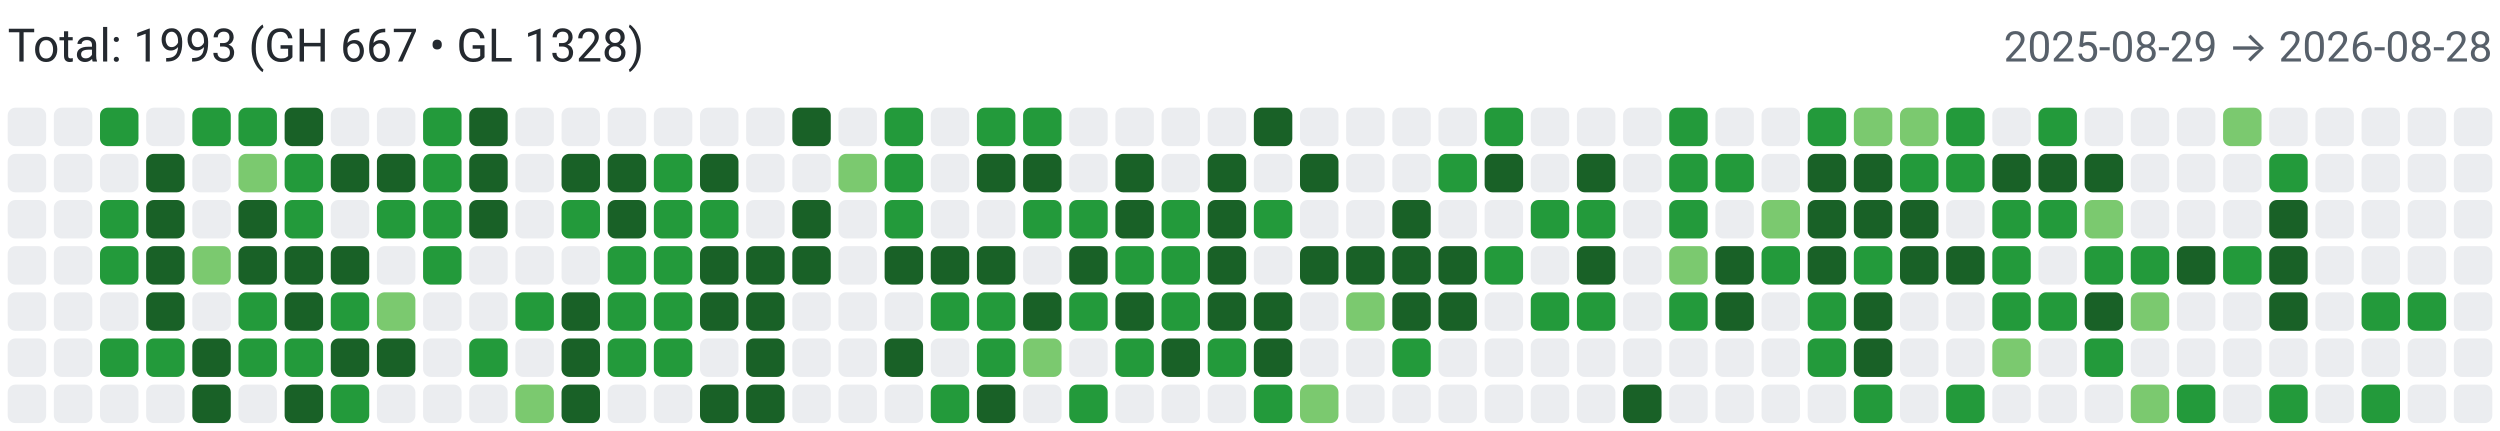
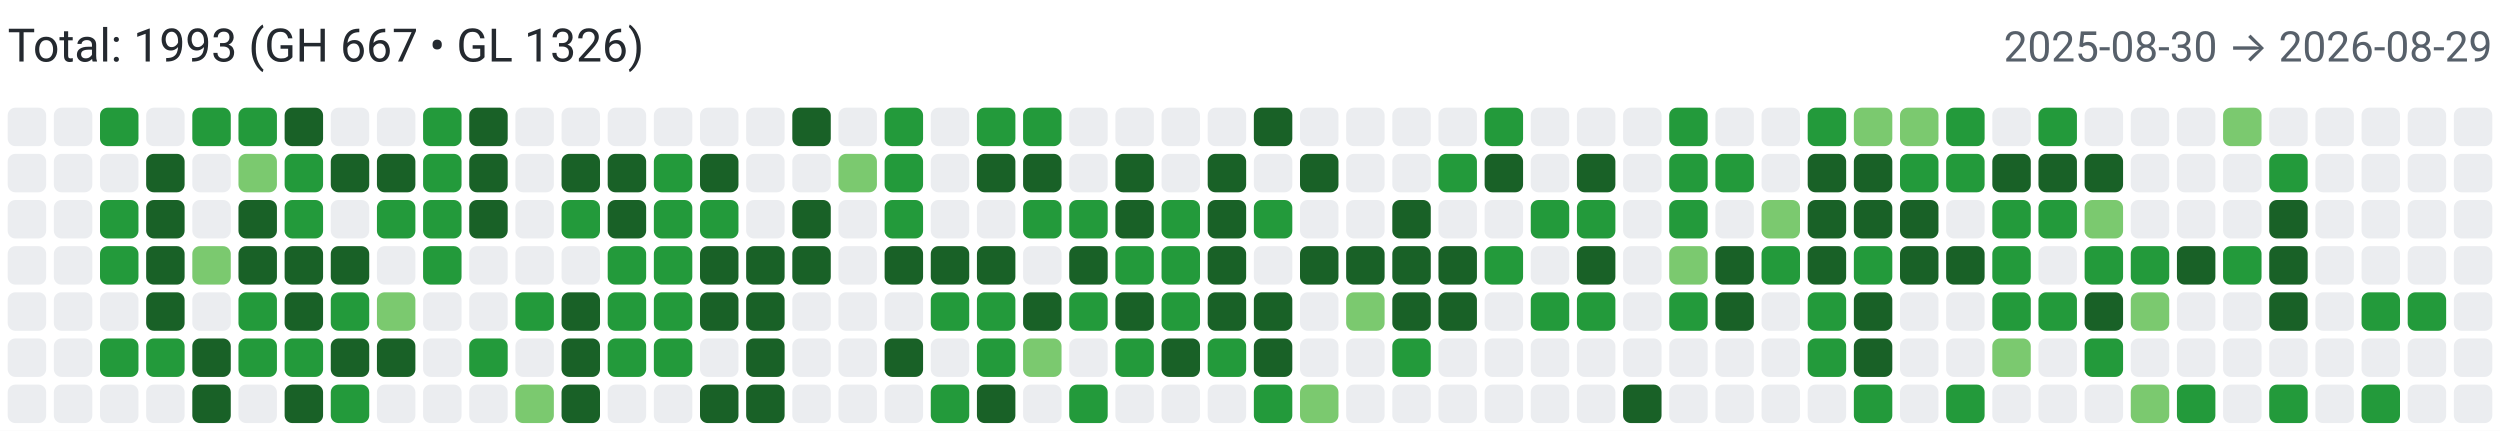
<svg xmlns="http://www.w3.org/2000/svg" width="650" height="112" viewBox="0 0 650 112" role="img" aria-label="Combined contributions">
  <rect width="100%" height="100%" fill="#fff" />
-   <text x="2" y="16" font-family="system-ui,-apple-system,Segoe UI,Roboto,Ubuntu,Cantarell,Noto Sans,sans-serif" font-size="12" fill="#24292f">Total: 1993 (GH 667 • GL 1328)</text>
-   <text x="648" y="16" text-anchor="end" font-family="system-ui,-apple-system,Segoe UI,Roboto,Ubuntu,Cantarell,Noto Sans,sans-serif" font-size="11" fill="#57606a">2025-08-29 → 2026-08-28</text>
+   <text x="2" y="16" font-family="system-ui,-apple-system,Segoe UI,Roboto,Ubuntu,Cantarell,Noto Sans,sans-serif" font-size="12" fill="#24292f">Total: 1993 (GH 667 • GL 1326)</text>
+   <text x="648" y="16" text-anchor="end" font-family="system-ui,-apple-system,Segoe UI,Roboto,Ubuntu,Cantarell,Noto Sans,sans-serif" font-size="11" fill="#57606a">2025-08-30 → 2026-08-29</text>
  <rect x="2" y="28" width="10" height="10" rx="2" ry="2" fill="#ebedf0">
        </rect>
  <rect x="2" y="40" width="10" height="10" rx="2" ry="2" fill="#ebedf0">
        </rect>
  <rect x="2" y="52" width="10" height="10" rx="2" ry="2" fill="#ebedf0">
        </rect>
  <rect x="2" y="64" width="10" height="10" rx="2" ry="2" fill="#ebedf0">
        </rect>
  <rect x="2" y="76" width="10" height="10" rx="2" ry="2" fill="#ebedf0">
        </rect>
  <rect x="2" y="88" width="10" height="10" rx="2" ry="2" fill="#ebedf0">
        </rect>
  <rect x="2" y="100" width="10" height="10" rx="2" ry="2" fill="#ebedf0">
        </rect>
  <rect x="14" y="28" width="10" height="10" rx="2" ry="2" fill="#ebedf0">
        </rect>
  <rect x="14" y="40" width="10" height="10" rx="2" ry="2" fill="#ebedf0">
        </rect>
  <rect x="14" y="52" width="10" height="10" rx="2" ry="2" fill="#ebedf0">
        </rect>
  <rect x="14" y="64" width="10" height="10" rx="2" ry="2" fill="#ebedf0">
        </rect>
  <rect x="14" y="76" width="10" height="10" rx="2" ry="2" fill="#ebedf0">
        </rect>
  <rect x="14" y="88" width="10" height="10" rx="2" ry="2" fill="#ebedf0">
        </rect>
  <rect x="14" y="100" width="10" height="10" rx="2" ry="2" fill="#ebedf0">
        </rect>
  <rect x="26" y="28" width="10" height="10" rx="2" ry="2" fill="#239a3b">
        </rect>
  <rect x="26" y="40" width="10" height="10" rx="2" ry="2" fill="#ebedf0">
        </rect>
  <rect x="26" y="52" width="10" height="10" rx="2" ry="2" fill="#239a3b">
        </rect>
  <rect x="26" y="64" width="10" height="10" rx="2" ry="2" fill="#239a3b">
        </rect>
  <rect x="26" y="76" width="10" height="10" rx="2" ry="2" fill="#ebedf0">
        </rect>
  <rect x="26" y="88" width="10" height="10" rx="2" ry="2" fill="#239a3b">
        </rect>
  <rect x="26" y="100" width="10" height="10" rx="2" ry="2" fill="#ebedf0">
        </rect>
  <rect x="38" y="28" width="10" height="10" rx="2" ry="2" fill="#ebedf0">
        </rect>
  <rect x="38" y="40" width="10" height="10" rx="2" ry="2" fill="#196127">
        </rect>
  <rect x="38" y="52" width="10" height="10" rx="2" ry="2" fill="#196127">
        </rect>
  <rect x="38" y="64" width="10" height="10" rx="2" ry="2" fill="#196127">
        </rect>
  <rect x="38" y="76" width="10" height="10" rx="2" ry="2" fill="#196127">
        </rect>
  <rect x="38" y="88" width="10" height="10" rx="2" ry="2" fill="#239a3b">
        </rect>
  <rect x="38" y="100" width="10" height="10" rx="2" ry="2" fill="#ebedf0">
        </rect>
  <rect x="50" y="28" width="10" height="10" rx="2" ry="2" fill="#239a3b">
        </rect>
  <rect x="50" y="40" width="10" height="10" rx="2" ry="2" fill="#ebedf0">
        </rect>
  <rect x="50" y="52" width="10" height="10" rx="2" ry="2" fill="#ebedf0">
        </rect>
  <rect x="50" y="64" width="10" height="10" rx="2" ry="2" fill="#7bc96f">
        </rect>
  <rect x="50" y="76" width="10" height="10" rx="2" ry="2" fill="#ebedf0">
        </rect>
  <rect x="50" y="88" width="10" height="10" rx="2" ry="2" fill="#196127">
        </rect>
  <rect x="50" y="100" width="10" height="10" rx="2" ry="2" fill="#196127">
        </rect>
  <rect x="62" y="28" width="10" height="10" rx="2" ry="2" fill="#239a3b">
        </rect>
  <rect x="62" y="40" width="10" height="10" rx="2" ry="2" fill="#7bc96f">
        </rect>
  <rect x="62" y="52" width="10" height="10" rx="2" ry="2" fill="#196127">
        </rect>
  <rect x="62" y="64" width="10" height="10" rx="2" ry="2" fill="#196127">
        </rect>
  <rect x="62" y="76" width="10" height="10" rx="2" ry="2" fill="#239a3b">
        </rect>
  <rect x="62" y="88" width="10" height="10" rx="2" ry="2" fill="#239a3b">
        </rect>
  <rect x="62" y="100" width="10" height="10" rx="2" ry="2" fill="#ebedf0">
        </rect>
  <rect x="74" y="28" width="10" height="10" rx="2" ry="2" fill="#196127">
        </rect>
  <rect x="74" y="40" width="10" height="10" rx="2" ry="2" fill="#239a3b">
        </rect>
  <rect x="74" y="52" width="10" height="10" rx="2" ry="2" fill="#239a3b">
        </rect>
  <rect x="74" y="64" width="10" height="10" rx="2" ry="2" fill="#196127">
        </rect>
  <rect x="74" y="76" width="10" height="10" rx="2" ry="2" fill="#196127">
        </rect>
  <rect x="74" y="88" width="10" height="10" rx="2" ry="2" fill="#239a3b">
        </rect>
  <rect x="74" y="100" width="10" height="10" rx="2" ry="2" fill="#196127">
        </rect>
  <rect x="86" y="28" width="10" height="10" rx="2" ry="2" fill="#ebedf0">
        </rect>
  <rect x="86" y="40" width="10" height="10" rx="2" ry="2" fill="#196127">
        </rect>
  <rect x="86" y="52" width="10" height="10" rx="2" ry="2" fill="#ebedf0">
        </rect>
  <rect x="86" y="64" width="10" height="10" rx="2" ry="2" fill="#196127">
        </rect>
  <rect x="86" y="76" width="10" height="10" rx="2" ry="2" fill="#239a3b">
        </rect>
  <rect x="86" y="88" width="10" height="10" rx="2" ry="2" fill="#196127">
        </rect>
  <rect x="86" y="100" width="10" height="10" rx="2" ry="2" fill="#239a3b">
        </rect>
  <rect x="98" y="28" width="10" height="10" rx="2" ry="2" fill="#ebedf0">
        </rect>
  <rect x="98" y="40" width="10" height="10" rx="2" ry="2" fill="#196127">
        </rect>
  <rect x="98" y="52" width="10" height="10" rx="2" ry="2" fill="#239a3b">
        </rect>
  <rect x="98" y="64" width="10" height="10" rx="2" ry="2" fill="#ebedf0">
        </rect>
  <rect x="98" y="76" width="10" height="10" rx="2" ry="2" fill="#7bc96f">
        </rect>
  <rect x="98" y="88" width="10" height="10" rx="2" ry="2" fill="#196127">
        </rect>
  <rect x="98" y="100" width="10" height="10" rx="2" ry="2" fill="#ebedf0">
        </rect>
  <rect x="110" y="28" width="10" height="10" rx="2" ry="2" fill="#239a3b">
        </rect>
  <rect x="110" y="40" width="10" height="10" rx="2" ry="2" fill="#239a3b">
        </rect>
  <rect x="110" y="52" width="10" height="10" rx="2" ry="2" fill="#239a3b">
        </rect>
  <rect x="110" y="64" width="10" height="10" rx="2" ry="2" fill="#239a3b">
        </rect>
  <rect x="110" y="76" width="10" height="10" rx="2" ry="2" fill="#ebedf0">
        </rect>
  <rect x="110" y="88" width="10" height="10" rx="2" ry="2" fill="#ebedf0">
        </rect>
  <rect x="110" y="100" width="10" height="10" rx="2" ry="2" fill="#ebedf0">
        </rect>
  <rect x="122" y="28" width="10" height="10" rx="2" ry="2" fill="#196127">
        </rect>
  <rect x="122" y="40" width="10" height="10" rx="2" ry="2" fill="#196127">
        </rect>
  <rect x="122" y="52" width="10" height="10" rx="2" ry="2" fill="#196127">
        </rect>
  <rect x="122" y="64" width="10" height="10" rx="2" ry="2" fill="#ebedf0">
        </rect>
  <rect x="122" y="76" width="10" height="10" rx="2" ry="2" fill="#ebedf0">
        </rect>
  <rect x="122" y="88" width="10" height="10" rx="2" ry="2" fill="#239a3b">
        </rect>
  <rect x="122" y="100" width="10" height="10" rx="2" ry="2" fill="#ebedf0">
        </rect>
  <rect x="134" y="28" width="10" height="10" rx="2" ry="2" fill="#ebedf0">
        </rect>
  <rect x="134" y="40" width="10" height="10" rx="2" ry="2" fill="#ebedf0">
        </rect>
  <rect x="134" y="52" width="10" height="10" rx="2" ry="2" fill="#ebedf0">
        </rect>
  <rect x="134" y="64" width="10" height="10" rx="2" ry="2" fill="#ebedf0">
        </rect>
  <rect x="134" y="76" width="10" height="10" rx="2" ry="2" fill="#239a3b">
        </rect>
  <rect x="134" y="88" width="10" height="10" rx="2" ry="2" fill="#ebedf0">
        </rect>
  <rect x="134" y="100" width="10" height="10" rx="2" ry="2" fill="#7bc96f">
        </rect>
  <rect x="146" y="28" width="10" height="10" rx="2" ry="2" fill="#ebedf0">
        </rect>
  <rect x="146" y="40" width="10" height="10" rx="2" ry="2" fill="#196127">
        </rect>
  <rect x="146" y="52" width="10" height="10" rx="2" ry="2" fill="#239a3b">
        </rect>
  <rect x="146" y="64" width="10" height="10" rx="2" ry="2" fill="#ebedf0">
        </rect>
  <rect x="146" y="76" width="10" height="10" rx="2" ry="2" fill="#196127">
        </rect>
  <rect x="146" y="88" width="10" height="10" rx="2" ry="2" fill="#196127">
        </rect>
  <rect x="146" y="100" width="10" height="10" rx="2" ry="2" fill="#196127">
        </rect>
  <rect x="158" y="28" width="10" height="10" rx="2" ry="2" fill="#ebedf0">
        </rect>
  <rect x="158" y="40" width="10" height="10" rx="2" ry="2" fill="#196127">
        </rect>
  <rect x="158" y="52" width="10" height="10" rx="2" ry="2" fill="#196127">
        </rect>
  <rect x="158" y="64" width="10" height="10" rx="2" ry="2" fill="#239a3b">
        </rect>
  <rect x="158" y="76" width="10" height="10" rx="2" ry="2" fill="#239a3b">
        </rect>
  <rect x="158" y="88" width="10" height="10" rx="2" ry="2" fill="#239a3b">
        </rect>
  <rect x="158" y="100" width="10" height="10" rx="2" ry="2" fill="#ebedf0">
        </rect>
  <rect x="170" y="28" width="10" height="10" rx="2" ry="2" fill="#ebedf0">
        </rect>
  <rect x="170" y="40" width="10" height="10" rx="2" ry="2" fill="#239a3b">
        </rect>
  <rect x="170" y="52" width="10" height="10" rx="2" ry="2" fill="#239a3b">
        </rect>
  <rect x="170" y="64" width="10" height="10" rx="2" ry="2" fill="#239a3b">
        </rect>
  <rect x="170" y="76" width="10" height="10" rx="2" ry="2" fill="#239a3b">
        </rect>
  <rect x="170" y="88" width="10" height="10" rx="2" ry="2" fill="#239a3b">
        </rect>
  <rect x="170" y="100" width="10" height="10" rx="2" ry="2" fill="#ebedf0">
        </rect>
  <rect x="182" y="28" width="10" height="10" rx="2" ry="2" fill="#ebedf0">
        </rect>
  <rect x="182" y="40" width="10" height="10" rx="2" ry="2" fill="#196127">
        </rect>
  <rect x="182" y="52" width="10" height="10" rx="2" ry="2" fill="#239a3b">
        </rect>
  <rect x="182" y="64" width="10" height="10" rx="2" ry="2" fill="#196127">
        </rect>
  <rect x="182" y="76" width="10" height="10" rx="2" ry="2" fill="#196127">
        </rect>
  <rect x="182" y="88" width="10" height="10" rx="2" ry="2" fill="#ebedf0">
        </rect>
  <rect x="182" y="100" width="10" height="10" rx="2" ry="2" fill="#196127">
        </rect>
  <rect x="194" y="28" width="10" height="10" rx="2" ry="2" fill="#ebedf0">
        </rect>
  <rect x="194" y="40" width="10" height="10" rx="2" ry="2" fill="#ebedf0">
        </rect>
  <rect x="194" y="52" width="10" height="10" rx="2" ry="2" fill="#ebedf0">
        </rect>
  <rect x="194" y="64" width="10" height="10" rx="2" ry="2" fill="#196127">
        </rect>
  <rect x="194" y="76" width="10" height="10" rx="2" ry="2" fill="#196127">
        </rect>
  <rect x="194" y="88" width="10" height="10" rx="2" ry="2" fill="#196127">
        </rect>
  <rect x="194" y="100" width="10" height="10" rx="2" ry="2" fill="#196127">
        </rect>
  <rect x="206" y="28" width="10" height="10" rx="2" ry="2" fill="#196127">
        </rect>
  <rect x="206" y="40" width="10" height="10" rx="2" ry="2" fill="#ebedf0">
        </rect>
  <rect x="206" y="52" width="10" height="10" rx="2" ry="2" fill="#196127">
        </rect>
  <rect x="206" y="64" width="10" height="10" rx="2" ry="2" fill="#196127">
        </rect>
  <rect x="206" y="76" width="10" height="10" rx="2" ry="2" fill="#ebedf0">
        </rect>
  <rect x="206" y="88" width="10" height="10" rx="2" ry="2" fill="#ebedf0">
        </rect>
  <rect x="206" y="100" width="10" height="10" rx="2" ry="2" fill="#ebedf0">
        </rect>
  <rect x="218" y="28" width="10" height="10" rx="2" ry="2" fill="#ebedf0">
        </rect>
  <rect x="218" y="40" width="10" height="10" rx="2" ry="2" fill="#7bc96f">
        </rect>
  <rect x="218" y="52" width="10" height="10" rx="2" ry="2" fill="#ebedf0">
        </rect>
  <rect x="218" y="64" width="10" height="10" rx="2" ry="2" fill="#ebedf0">
        </rect>
  <rect x="218" y="76" width="10" height="10" rx="2" ry="2" fill="#ebedf0">
        </rect>
  <rect x="218" y="88" width="10" height="10" rx="2" ry="2" fill="#ebedf0">
        </rect>
  <rect x="218" y="100" width="10" height="10" rx="2" ry="2" fill="#ebedf0">
        </rect>
  <rect x="230" y="28" width="10" height="10" rx="2" ry="2" fill="#239a3b">
        </rect>
  <rect x="230" y="40" width="10" height="10" rx="2" ry="2" fill="#239a3b">
        </rect>
  <rect x="230" y="52" width="10" height="10" rx="2" ry="2" fill="#239a3b">
        </rect>
  <rect x="230" y="64" width="10" height="10" rx="2" ry="2" fill="#196127">
        </rect>
  <rect x="230" y="76" width="10" height="10" rx="2" ry="2" fill="#ebedf0">
        </rect>
  <rect x="230" y="88" width="10" height="10" rx="2" ry="2" fill="#196127">
        </rect>
  <rect x="230" y="100" width="10" height="10" rx="2" ry="2" fill="#ebedf0">
        </rect>
  <rect x="242" y="28" width="10" height="10" rx="2" ry="2" fill="#ebedf0">
        </rect>
  <rect x="242" y="40" width="10" height="10" rx="2" ry="2" fill="#ebedf0">
        </rect>
  <rect x="242" y="52" width="10" height="10" rx="2" ry="2" fill="#ebedf0">
        </rect>
  <rect x="242" y="64" width="10" height="10" rx="2" ry="2" fill="#196127">
        </rect>
  <rect x="242" y="76" width="10" height="10" rx="2" ry="2" fill="#239a3b">
        </rect>
  <rect x="242" y="88" width="10" height="10" rx="2" ry="2" fill="#ebedf0">
        </rect>
  <rect x="242" y="100" width="10" height="10" rx="2" ry="2" fill="#239a3b">
        </rect>
  <rect x="254" y="28" width="10" height="10" rx="2" ry="2" fill="#239a3b">
        </rect>
  <rect x="254" y="40" width="10" height="10" rx="2" ry="2" fill="#196127">
        </rect>
  <rect x="254" y="52" width="10" height="10" rx="2" ry="2" fill="#ebedf0">
        </rect>
  <rect x="254" y="64" width="10" height="10" rx="2" ry="2" fill="#196127">
        </rect>
  <rect x="254" y="76" width="10" height="10" rx="2" ry="2" fill="#239a3b">
        </rect>
  <rect x="254" y="88" width="10" height="10" rx="2" ry="2" fill="#239a3b">
        </rect>
  <rect x="254" y="100" width="10" height="10" rx="2" ry="2" fill="#196127">
        </rect>
  <rect x="266" y="28" width="10" height="10" rx="2" ry="2" fill="#239a3b">
        </rect>
  <rect x="266" y="40" width="10" height="10" rx="2" ry="2" fill="#196127">
        </rect>
  <rect x="266" y="52" width="10" height="10" rx="2" ry="2" fill="#239a3b">
        </rect>
  <rect x="266" y="64" width="10" height="10" rx="2" ry="2" fill="#ebedf0">
        </rect>
  <rect x="266" y="76" width="10" height="10" rx="2" ry="2" fill="#196127">
        </rect>
  <rect x="266" y="88" width="10" height="10" rx="2" ry="2" fill="#7bc96f">
        </rect>
  <rect x="266" y="100" width="10" height="10" rx="2" ry="2" fill="#ebedf0">
        </rect>
  <rect x="278" y="28" width="10" height="10" rx="2" ry="2" fill="#ebedf0">
        </rect>
  <rect x="278" y="40" width="10" height="10" rx="2" ry="2" fill="#ebedf0">
        </rect>
  <rect x="278" y="52" width="10" height="10" rx="2" ry="2" fill="#239a3b">
        </rect>
  <rect x="278" y="64" width="10" height="10" rx="2" ry="2" fill="#196127">
        </rect>
  <rect x="278" y="76" width="10" height="10" rx="2" ry="2" fill="#239a3b">
        </rect>
  <rect x="278" y="88" width="10" height="10" rx="2" ry="2" fill="#ebedf0">
        </rect>
  <rect x="278" y="100" width="10" height="10" rx="2" ry="2" fill="#239a3b">
        </rect>
  <rect x="290" y="28" width="10" height="10" rx="2" ry="2" fill="#ebedf0">
        </rect>
  <rect x="290" y="40" width="10" height="10" rx="2" ry="2" fill="#196127">
        </rect>
  <rect x="290" y="52" width="10" height="10" rx="2" ry="2" fill="#196127">
        </rect>
  <rect x="290" y="64" width="10" height="10" rx="2" ry="2" fill="#239a3b">
        </rect>
  <rect x="290" y="76" width="10" height="10" rx="2" ry="2" fill="#196127">
        </rect>
  <rect x="290" y="88" width="10" height="10" rx="2" ry="2" fill="#239a3b">
        </rect>
  <rect x="290" y="100" width="10" height="10" rx="2" ry="2" fill="#ebedf0">
        </rect>
  <rect x="302" y="28" width="10" height="10" rx="2" ry="2" fill="#ebedf0">
        </rect>
  <rect x="302" y="40" width="10" height="10" rx="2" ry="2" fill="#ebedf0">
        </rect>
  <rect x="302" y="52" width="10" height="10" rx="2" ry="2" fill="#239a3b">
        </rect>
  <rect x="302" y="64" width="10" height="10" rx="2" ry="2" fill="#239a3b">
        </rect>
  <rect x="302" y="76" width="10" height="10" rx="2" ry="2" fill="#239a3b">
        </rect>
  <rect x="302" y="88" width="10" height="10" rx="2" ry="2" fill="#196127">
        </rect>
  <rect x="302" y="100" width="10" height="10" rx="2" ry="2" fill="#ebedf0">
        </rect>
  <rect x="314" y="28" width="10" height="10" rx="2" ry="2" fill="#ebedf0">
        </rect>
  <rect x="314" y="40" width="10" height="10" rx="2" ry="2" fill="#196127">
        </rect>
  <rect x="314" y="52" width="10" height="10" rx="2" ry="2" fill="#196127">
        </rect>
  <rect x="314" y="64" width="10" height="10" rx="2" ry="2" fill="#196127">
        </rect>
  <rect x="314" y="76" width="10" height="10" rx="2" ry="2" fill="#196127">
        </rect>
  <rect x="314" y="88" width="10" height="10" rx="2" ry="2" fill="#239a3b">
        </rect>
  <rect x="314" y="100" width="10" height="10" rx="2" ry="2" fill="#ebedf0">
        </rect>
  <rect x="326" y="28" width="10" height="10" rx="2" ry="2" fill="#196127">
        </rect>
  <rect x="326" y="40" width="10" height="10" rx="2" ry="2" fill="#ebedf0">
        </rect>
  <rect x="326" y="52" width="10" height="10" rx="2" ry="2" fill="#239a3b">
        </rect>
  <rect x="326" y="64" width="10" height="10" rx="2" ry="2" fill="#ebedf0">
        </rect>
  <rect x="326" y="76" width="10" height="10" rx="2" ry="2" fill="#196127">
        </rect>
  <rect x="326" y="88" width="10" height="10" rx="2" ry="2" fill="#196127">
        </rect>
  <rect x="326" y="100" width="10" height="10" rx="2" ry="2" fill="#239a3b">
        </rect>
  <rect x="338" y="28" width="10" height="10" rx="2" ry="2" fill="#ebedf0">
        </rect>
  <rect x="338" y="40" width="10" height="10" rx="2" ry="2" fill="#196127">
        </rect>
  <rect x="338" y="52" width="10" height="10" rx="2" ry="2" fill="#ebedf0">
        </rect>
  <rect x="338" y="64" width="10" height="10" rx="2" ry="2" fill="#196127">
        </rect>
  <rect x="338" y="76" width="10" height="10" rx="2" ry="2" fill="#ebedf0">
        </rect>
  <rect x="338" y="88" width="10" height="10" rx="2" ry="2" fill="#ebedf0">
        </rect>
  <rect x="338" y="100" width="10" height="10" rx="2" ry="2" fill="#7bc96f">
        </rect>
  <rect x="350" y="28" width="10" height="10" rx="2" ry="2" fill="#ebedf0">
        </rect>
  <rect x="350" y="40" width="10" height="10" rx="2" ry="2" fill="#ebedf0">
        </rect>
  <rect x="350" y="52" width="10" height="10" rx="2" ry="2" fill="#ebedf0">
        </rect>
  <rect x="350" y="64" width="10" height="10" rx="2" ry="2" fill="#196127">
        </rect>
  <rect x="350" y="76" width="10" height="10" rx="2" ry="2" fill="#7bc96f">
        </rect>
  <rect x="350" y="88" width="10" height="10" rx="2" ry="2" fill="#ebedf0">
        </rect>
  <rect x="350" y="100" width="10" height="10" rx="2" ry="2" fill="#ebedf0">
        </rect>
  <rect x="362" y="28" width="10" height="10" rx="2" ry="2" fill="#ebedf0">
        </rect>
  <rect x="362" y="40" width="10" height="10" rx="2" ry="2" fill="#ebedf0">
        </rect>
  <rect x="362" y="52" width="10" height="10" rx="2" ry="2" fill="#196127">
        </rect>
  <rect x="362" y="64" width="10" height="10" rx="2" ry="2" fill="#196127">
        </rect>
  <rect x="362" y="76" width="10" height="10" rx="2" ry="2" fill="#196127">
        </rect>
  <rect x="362" y="88" width="10" height="10" rx="2" ry="2" fill="#239a3b">
        </rect>
  <rect x="362" y="100" width="10" height="10" rx="2" ry="2" fill="#ebedf0">
        </rect>
  <rect x="374" y="28" width="10" height="10" rx="2" ry="2" fill="#ebedf0">
        </rect>
  <rect x="374" y="40" width="10" height="10" rx="2" ry="2" fill="#239a3b">
        </rect>
  <rect x="374" y="52" width="10" height="10" rx="2" ry="2" fill="#ebedf0">
        </rect>
  <rect x="374" y="64" width="10" height="10" rx="2" ry="2" fill="#196127">
        </rect>
  <rect x="374" y="76" width="10" height="10" rx="2" ry="2" fill="#196127">
        </rect>
  <rect x="374" y="88" width="10" height="10" rx="2" ry="2" fill="#ebedf0">
        </rect>
  <rect x="374" y="100" width="10" height="10" rx="2" ry="2" fill="#ebedf0">
        </rect>
  <rect x="386" y="28" width="10" height="10" rx="2" ry="2" fill="#239a3b">
        </rect>
  <rect x="386" y="40" width="10" height="10" rx="2" ry="2" fill="#196127">
        </rect>
  <rect x="386" y="52" width="10" height="10" rx="2" ry="2" fill="#ebedf0">
        </rect>
  <rect x="386" y="64" width="10" height="10" rx="2" ry="2" fill="#239a3b">
        </rect>
  <rect x="386" y="76" width="10" height="10" rx="2" ry="2" fill="#ebedf0">
        </rect>
  <rect x="386" y="88" width="10" height="10" rx="2" ry="2" fill="#ebedf0">
        </rect>
  <rect x="386" y="100" width="10" height="10" rx="2" ry="2" fill="#ebedf0">
        </rect>
  <rect x="398" y="28" width="10" height="10" rx="2" ry="2" fill="#ebedf0">
        </rect>
  <rect x="398" y="40" width="10" height="10" rx="2" ry="2" fill="#ebedf0">
        </rect>
  <rect x="398" y="52" width="10" height="10" rx="2" ry="2" fill="#239a3b">
        </rect>
  <rect x="398" y="64" width="10" height="10" rx="2" ry="2" fill="#ebedf0">
        </rect>
  <rect x="398" y="76" width="10" height="10" rx="2" ry="2" fill="#239a3b">
        </rect>
  <rect x="398" y="88" width="10" height="10" rx="2" ry="2" fill="#ebedf0">
        </rect>
  <rect x="398" y="100" width="10" height="10" rx="2" ry="2" fill="#ebedf0">
        </rect>
  <rect x="410" y="28" width="10" height="10" rx="2" ry="2" fill="#ebedf0">
        </rect>
  <rect x="410" y="40" width="10" height="10" rx="2" ry="2" fill="#196127">
        </rect>
  <rect x="410" y="52" width="10" height="10" rx="2" ry="2" fill="#239a3b">
        </rect>
  <rect x="410" y="64" width="10" height="10" rx="2" ry="2" fill="#196127">
        </rect>
  <rect x="410" y="76" width="10" height="10" rx="2" ry="2" fill="#239a3b">
        </rect>
  <rect x="410" y="88" width="10" height="10" rx="2" ry="2" fill="#ebedf0">
        </rect>
  <rect x="410" y="100" width="10" height="10" rx="2" ry="2" fill="#ebedf0">
        </rect>
  <rect x="422" y="28" width="10" height="10" rx="2" ry="2" fill="#ebedf0">
        </rect>
  <rect x="422" y="40" width="10" height="10" rx="2" ry="2" fill="#ebedf0">
        </rect>
  <rect x="422" y="52" width="10" height="10" rx="2" ry="2" fill="#ebedf0">
        </rect>
  <rect x="422" y="64" width="10" height="10" rx="2" ry="2" fill="#ebedf0">
        </rect>
  <rect x="422" y="76" width="10" height="10" rx="2" ry="2" fill="#ebedf0">
        </rect>
  <rect x="422" y="88" width="10" height="10" rx="2" ry="2" fill="#ebedf0">
        </rect>
  <rect x="422" y="100" width="10" height="10" rx="2" ry="2" fill="#196127">
        </rect>
  <rect x="434" y="28" width="10" height="10" rx="2" ry="2" fill="#239a3b">
        </rect>
  <rect x="434" y="40" width="10" height="10" rx="2" ry="2" fill="#239a3b">
        </rect>
  <rect x="434" y="52" width="10" height="10" rx="2" ry="2" fill="#239a3b">
        </rect>
  <rect x="434" y="64" width="10" height="10" rx="2" ry="2" fill="#7bc96f">
        </rect>
  <rect x="434" y="76" width="10" height="10" rx="2" ry="2" fill="#239a3b">
        </rect>
  <rect x="434" y="88" width="10" height="10" rx="2" ry="2" fill="#ebedf0">
        </rect>
  <rect x="434" y="100" width="10" height="10" rx="2" ry="2" fill="#ebedf0">
        </rect>
  <rect x="446" y="28" width="10" height="10" rx="2" ry="2" fill="#ebedf0">
        </rect>
  <rect x="446" y="40" width="10" height="10" rx="2" ry="2" fill="#239a3b">
        </rect>
  <rect x="446" y="52" width="10" height="10" rx="2" ry="2" fill="#ebedf0">
        </rect>
  <rect x="446" y="64" width="10" height="10" rx="2" ry="2" fill="#196127">
        </rect>
  <rect x="446" y="76" width="10" height="10" rx="2" ry="2" fill="#196127">
        </rect>
  <rect x="446" y="88" width="10" height="10" rx="2" ry="2" fill="#ebedf0">
        </rect>
  <rect x="446" y="100" width="10" height="10" rx="2" ry="2" fill="#ebedf0">
        </rect>
  <rect x="458" y="28" width="10" height="10" rx="2" ry="2" fill="#ebedf0">
        </rect>
  <rect x="458" y="40" width="10" height="10" rx="2" ry="2" fill="#ebedf0">
        </rect>
  <rect x="458" y="52" width="10" height="10" rx="2" ry="2" fill="#7bc96f">
        </rect>
  <rect x="458" y="64" width="10" height="10" rx="2" ry="2" fill="#239a3b">
        </rect>
  <rect x="458" y="76" width="10" height="10" rx="2" ry="2" fill="#ebedf0">
        </rect>
  <rect x="458" y="88" width="10" height="10" rx="2" ry="2" fill="#ebedf0">
        </rect>
  <rect x="458" y="100" width="10" height="10" rx="2" ry="2" fill="#ebedf0">
        </rect>
  <rect x="470" y="28" width="10" height="10" rx="2" ry="2" fill="#239a3b">
        </rect>
  <rect x="470" y="40" width="10" height="10" rx="2" ry="2" fill="#196127">
        </rect>
  <rect x="470" y="52" width="10" height="10" rx="2" ry="2" fill="#196127">
        </rect>
  <rect x="470" y="64" width="10" height="10" rx="2" ry="2" fill="#196127">
        </rect>
  <rect x="470" y="76" width="10" height="10" rx="2" ry="2" fill="#239a3b">
        </rect>
  <rect x="470" y="88" width="10" height="10" rx="2" ry="2" fill="#239a3b">
        </rect>
  <rect x="470" y="100" width="10" height="10" rx="2" ry="2" fill="#ebedf0">
        </rect>
  <rect x="482" y="28" width="10" height="10" rx="2" ry="2" fill="#7bc96f">
        </rect>
  <rect x="482" y="40" width="10" height="10" rx="2" ry="2" fill="#196127">
        </rect>
  <rect x="482" y="52" width="10" height="10" rx="2" ry="2" fill="#196127">
        </rect>
  <rect x="482" y="64" width="10" height="10" rx="2" ry="2" fill="#239a3b">
        </rect>
  <rect x="482" y="76" width="10" height="10" rx="2" ry="2" fill="#196127">
        </rect>
  <rect x="482" y="88" width="10" height="10" rx="2" ry="2" fill="#196127">
        </rect>
  <rect x="482" y="100" width="10" height="10" rx="2" ry="2" fill="#239a3b">
        </rect>
  <rect x="494" y="28" width="10" height="10" rx="2" ry="2" fill="#7bc96f">
        </rect>
  <rect x="494" y="40" width="10" height="10" rx="2" ry="2" fill="#239a3b">
        </rect>
  <rect x="494" y="52" width="10" height="10" rx="2" ry="2" fill="#196127">
        </rect>
  <rect x="494" y="64" width="10" height="10" rx="2" ry="2" fill="#196127">
        </rect>
  <rect x="494" y="76" width="10" height="10" rx="2" ry="2" fill="#ebedf0">
        </rect>
  <rect x="494" y="88" width="10" height="10" rx="2" ry="2" fill="#ebedf0">
        </rect>
  <rect x="494" y="100" width="10" height="10" rx="2" ry="2" fill="#ebedf0">
        </rect>
  <rect x="506" y="28" width="10" height="10" rx="2" ry="2" fill="#239a3b">
        </rect>
  <rect x="506" y="40" width="10" height="10" rx="2" ry="2" fill="#239a3b">
        </rect>
  <rect x="506" y="52" width="10" height="10" rx="2" ry="2" fill="#ebedf0">
        </rect>
  <rect x="506" y="64" width="10" height="10" rx="2" ry="2" fill="#196127">
        </rect>
  <rect x="506" y="76" width="10" height="10" rx="2" ry="2" fill="#ebedf0">
        </rect>
  <rect x="506" y="88" width="10" height="10" rx="2" ry="2" fill="#ebedf0">
        </rect>
  <rect x="506" y="100" width="10" height="10" rx="2" ry="2" fill="#239a3b">
        </rect>
  <rect x="518" y="28" width="10" height="10" rx="2" ry="2" fill="#ebedf0">
        </rect>
  <rect x="518" y="40" width="10" height="10" rx="2" ry="2" fill="#196127">
        </rect>
  <rect x="518" y="52" width="10" height="10" rx="2" ry="2" fill="#239a3b">
        </rect>
  <rect x="518" y="64" width="10" height="10" rx="2" ry="2" fill="#239a3b">
        </rect>
  <rect x="518" y="76" width="10" height="10" rx="2" ry="2" fill="#239a3b">
        </rect>
  <rect x="518" y="88" width="10" height="10" rx="2" ry="2" fill="#7bc96f">
        </rect>
  <rect x="518" y="100" width="10" height="10" rx="2" ry="2" fill="#ebedf0">
        </rect>
  <rect x="530" y="28" width="10" height="10" rx="2" ry="2" fill="#239a3b">
        </rect>
  <rect x="530" y="40" width="10" height="10" rx="2" ry="2" fill="#196127">
        </rect>
  <rect x="530" y="52" width="10" height="10" rx="2" ry="2" fill="#239a3b">
        </rect>
  <rect x="530" y="64" width="10" height="10" rx="2" ry="2" fill="#ebedf0">
        </rect>
  <rect x="530" y="76" width="10" height="10" rx="2" ry="2" fill="#239a3b">
        </rect>
  <rect x="530" y="88" width="10" height="10" rx="2" ry="2" fill="#ebedf0">
        </rect>
  <rect x="530" y="100" width="10" height="10" rx="2" ry="2" fill="#ebedf0">
        </rect>
  <rect x="542" y="28" width="10" height="10" rx="2" ry="2" fill="#ebedf0">
        </rect>
  <rect x="542" y="40" width="10" height="10" rx="2" ry="2" fill="#196127">
        </rect>
  <rect x="542" y="52" width="10" height="10" rx="2" ry="2" fill="#7bc96f">
        </rect>
  <rect x="542" y="64" width="10" height="10" rx="2" ry="2" fill="#239a3b">
        </rect>
  <rect x="542" y="76" width="10" height="10" rx="2" ry="2" fill="#196127">
        </rect>
  <rect x="542" y="88" width="10" height="10" rx="2" ry="2" fill="#239a3b">
        </rect>
  <rect x="542" y="100" width="10" height="10" rx="2" ry="2" fill="#ebedf0">
        </rect>
  <rect x="554" y="28" width="10" height="10" rx="2" ry="2" fill="#ebedf0">
        </rect>
  <rect x="554" y="40" width="10" height="10" rx="2" ry="2" fill="#ebedf0">
        </rect>
  <rect x="554" y="52" width="10" height="10" rx="2" ry="2" fill="#ebedf0">
        </rect>
  <rect x="554" y="64" width="10" height="10" rx="2" ry="2" fill="#239a3b">
        </rect>
  <rect x="554" y="76" width="10" height="10" rx="2" ry="2" fill="#7bc96f">
        </rect>
  <rect x="554" y="88" width="10" height="10" rx="2" ry="2" fill="#ebedf0">
        </rect>
  <rect x="554" y="100" width="10" height="10" rx="2" ry="2" fill="#7bc96f">
        </rect>
  <rect x="566" y="28" width="10" height="10" rx="2" ry="2" fill="#ebedf0">
        </rect>
  <rect x="566" y="40" width="10" height="10" rx="2" ry="2" fill="#ebedf0">
        </rect>
  <rect x="566" y="52" width="10" height="10" rx="2" ry="2" fill="#ebedf0">
        </rect>
  <rect x="566" y="64" width="10" height="10" rx="2" ry="2" fill="#196127">
        </rect>
  <rect x="566" y="76" width="10" height="10" rx="2" ry="2" fill="#ebedf0">
        </rect>
  <rect x="566" y="88" width="10" height="10" rx="2" ry="2" fill="#ebedf0">
        </rect>
  <rect x="566" y="100" width="10" height="10" rx="2" ry="2" fill="#239a3b">
        </rect>
  <rect x="578" y="28" width="10" height="10" rx="2" ry="2" fill="#7bc96f">
        </rect>
  <rect x="578" y="40" width="10" height="10" rx="2" ry="2" fill="#ebedf0">
        </rect>
  <rect x="578" y="52" width="10" height="10" rx="2" ry="2" fill="#ebedf0">
        </rect>
  <rect x="578" y="64" width="10" height="10" rx="2" ry="2" fill="#239a3b">
        </rect>
  <rect x="578" y="76" width="10" height="10" rx="2" ry="2" fill="#ebedf0">
        </rect>
  <rect x="578" y="88" width="10" height="10" rx="2" ry="2" fill="#ebedf0">
        </rect>
  <rect x="578" y="100" width="10" height="10" rx="2" ry="2" fill="#ebedf0">
        </rect>
  <rect x="590" y="28" width="10" height="10" rx="2" ry="2" fill="#ebedf0">
        </rect>
  <rect x="590" y="40" width="10" height="10" rx="2" ry="2" fill="#239a3b">
        </rect>
  <rect x="590" y="52" width="10" height="10" rx="2" ry="2" fill="#196127">
        </rect>
  <rect x="590" y="64" width="10" height="10" rx="2" ry="2" fill="#196127">
        </rect>
  <rect x="590" y="76" width="10" height="10" rx="2" ry="2" fill="#196127">
        </rect>
  <rect x="590" y="88" width="10" height="10" rx="2" ry="2" fill="#ebedf0">
        </rect>
  <rect x="590" y="100" width="10" height="10" rx="2" ry="2" fill="#239a3b">
        </rect>
  <rect x="602" y="28" width="10" height="10" rx="2" ry="2" fill="#ebedf0">
        </rect>
  <rect x="602" y="40" width="10" height="10" rx="2" ry="2" fill="#ebedf0">
        </rect>
  <rect x="602" y="52" width="10" height="10" rx="2" ry="2" fill="#ebedf0">
        </rect>
  <rect x="602" y="64" width="10" height="10" rx="2" ry="2" fill="#ebedf0">
        </rect>
  <rect x="602" y="76" width="10" height="10" rx="2" ry="2" fill="#ebedf0">
        </rect>
  <rect x="602" y="88" width="10" height="10" rx="2" ry="2" fill="#ebedf0">
        </rect>
  <rect x="602" y="100" width="10" height="10" rx="2" ry="2" fill="#ebedf0">
        </rect>
  <rect x="614" y="28" width="10" height="10" rx="2" ry="2" fill="#ebedf0">
        </rect>
  <rect x="614" y="40" width="10" height="10" rx="2" ry="2" fill="#ebedf0">
        </rect>
  <rect x="614" y="52" width="10" height="10" rx="2" ry="2" fill="#ebedf0">
        </rect>
  <rect x="614" y="64" width="10" height="10" rx="2" ry="2" fill="#ebedf0">
        </rect>
  <rect x="614" y="76" width="10" height="10" rx="2" ry="2" fill="#239a3b">
        </rect>
  <rect x="614" y="88" width="10" height="10" rx="2" ry="2" fill="#ebedf0">
        </rect>
  <rect x="614" y="100" width="10" height="10" rx="2" ry="2" fill="#239a3b">
        </rect>
  <rect x="626" y="28" width="10" height="10" rx="2" ry="2" fill="#ebedf0">
        </rect>
  <rect x="626" y="40" width="10" height="10" rx="2" ry="2" fill="#ebedf0">
        </rect>
  <rect x="626" y="52" width="10" height="10" rx="2" ry="2" fill="#ebedf0">
        </rect>
  <rect x="626" y="64" width="10" height="10" rx="2" ry="2" fill="#ebedf0">
        </rect>
  <rect x="626" y="76" width="10" height="10" rx="2" ry="2" fill="#239a3b">
        </rect>
  <rect x="626" y="88" width="10" height="10" rx="2" ry="2" fill="#ebedf0">
        </rect>
  <rect x="626" y="100" width="10" height="10" rx="2" ry="2" fill="#ebedf0">
        </rect>
  <rect x="638" y="28" width="10" height="10" rx="2" ry="2" fill="#ebedf0">
        </rect>
  <rect x="638" y="40" width="10" height="10" rx="2" ry="2" fill="#ebedf0">
        </rect>
  <rect x="638" y="52" width="10" height="10" rx="2" ry="2" fill="#ebedf0">
        </rect>
  <rect x="638" y="64" width="10" height="10" rx="2" ry="2" fill="#ebedf0">
        </rect>
  <rect x="638" y="76" width="10" height="10" rx="2" ry="2" fill="#ebedf0">
        </rect>
  <rect x="638" y="88" width="10" height="10" rx="2" ry="2" fill="#ebedf0">
        </rect>
  <rect x="638" y="100" width="10" height="10" rx="2" ry="2" fill="#ebedf0">
        </rect>
</svg>
